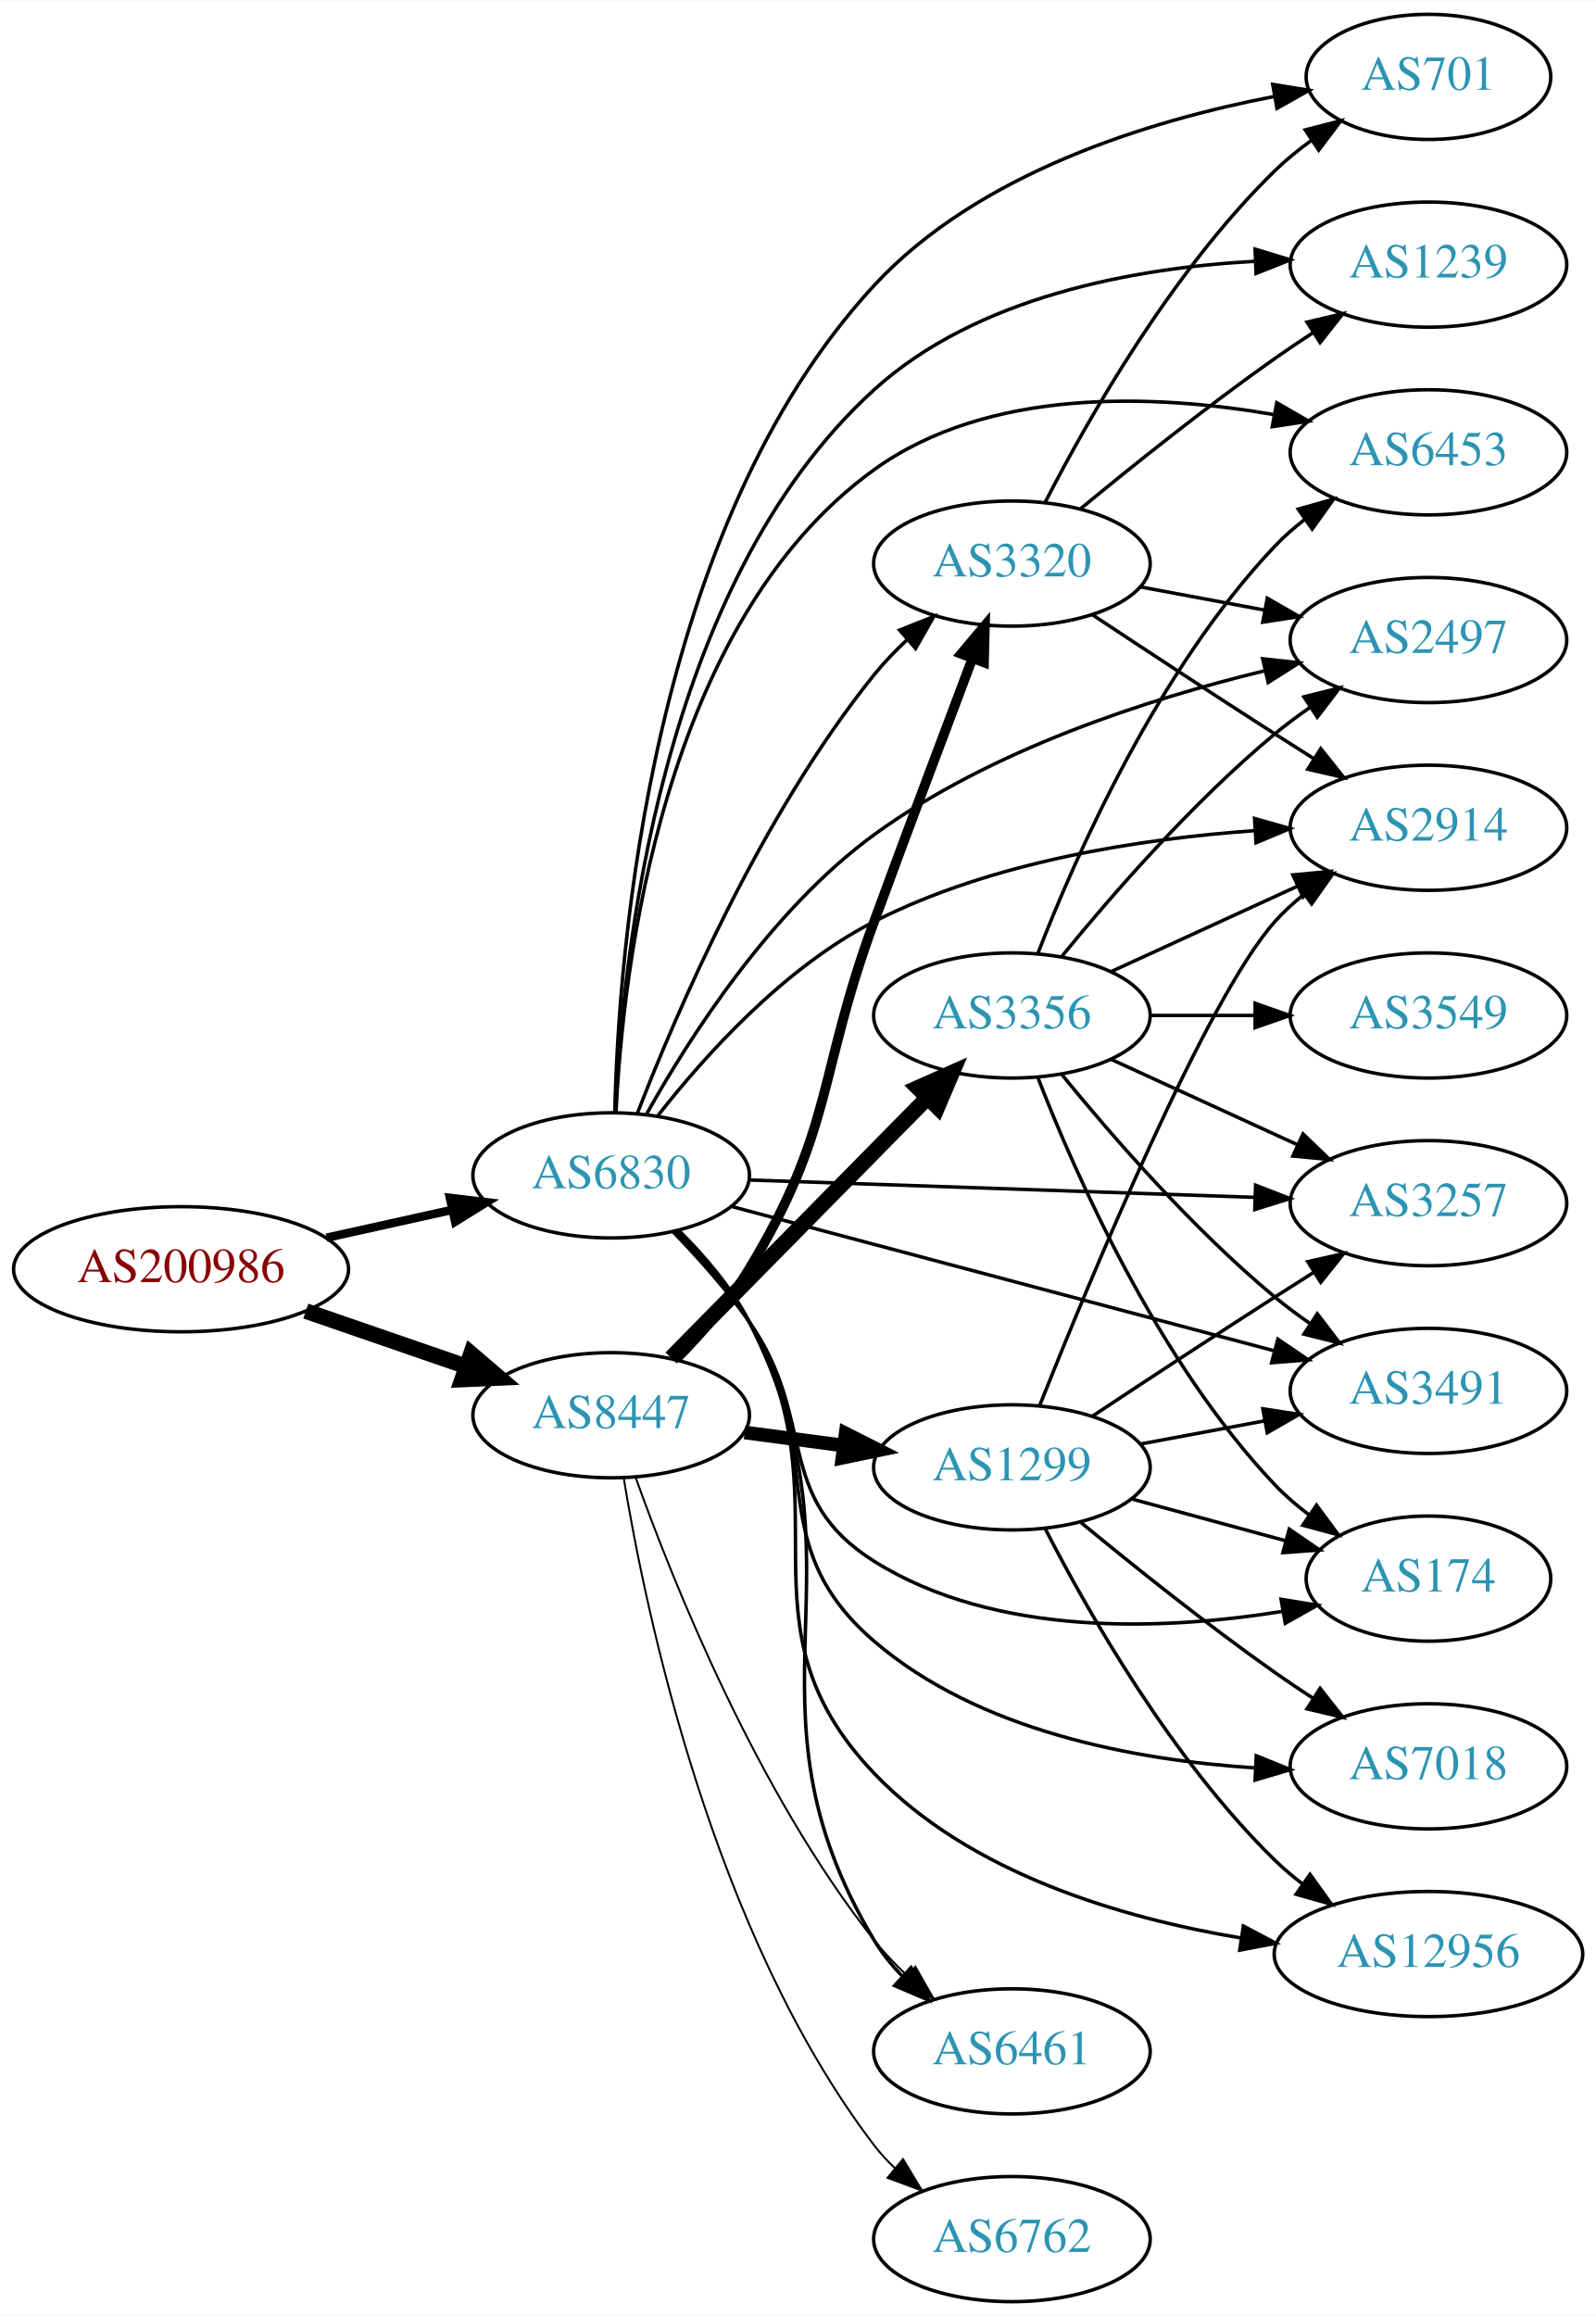
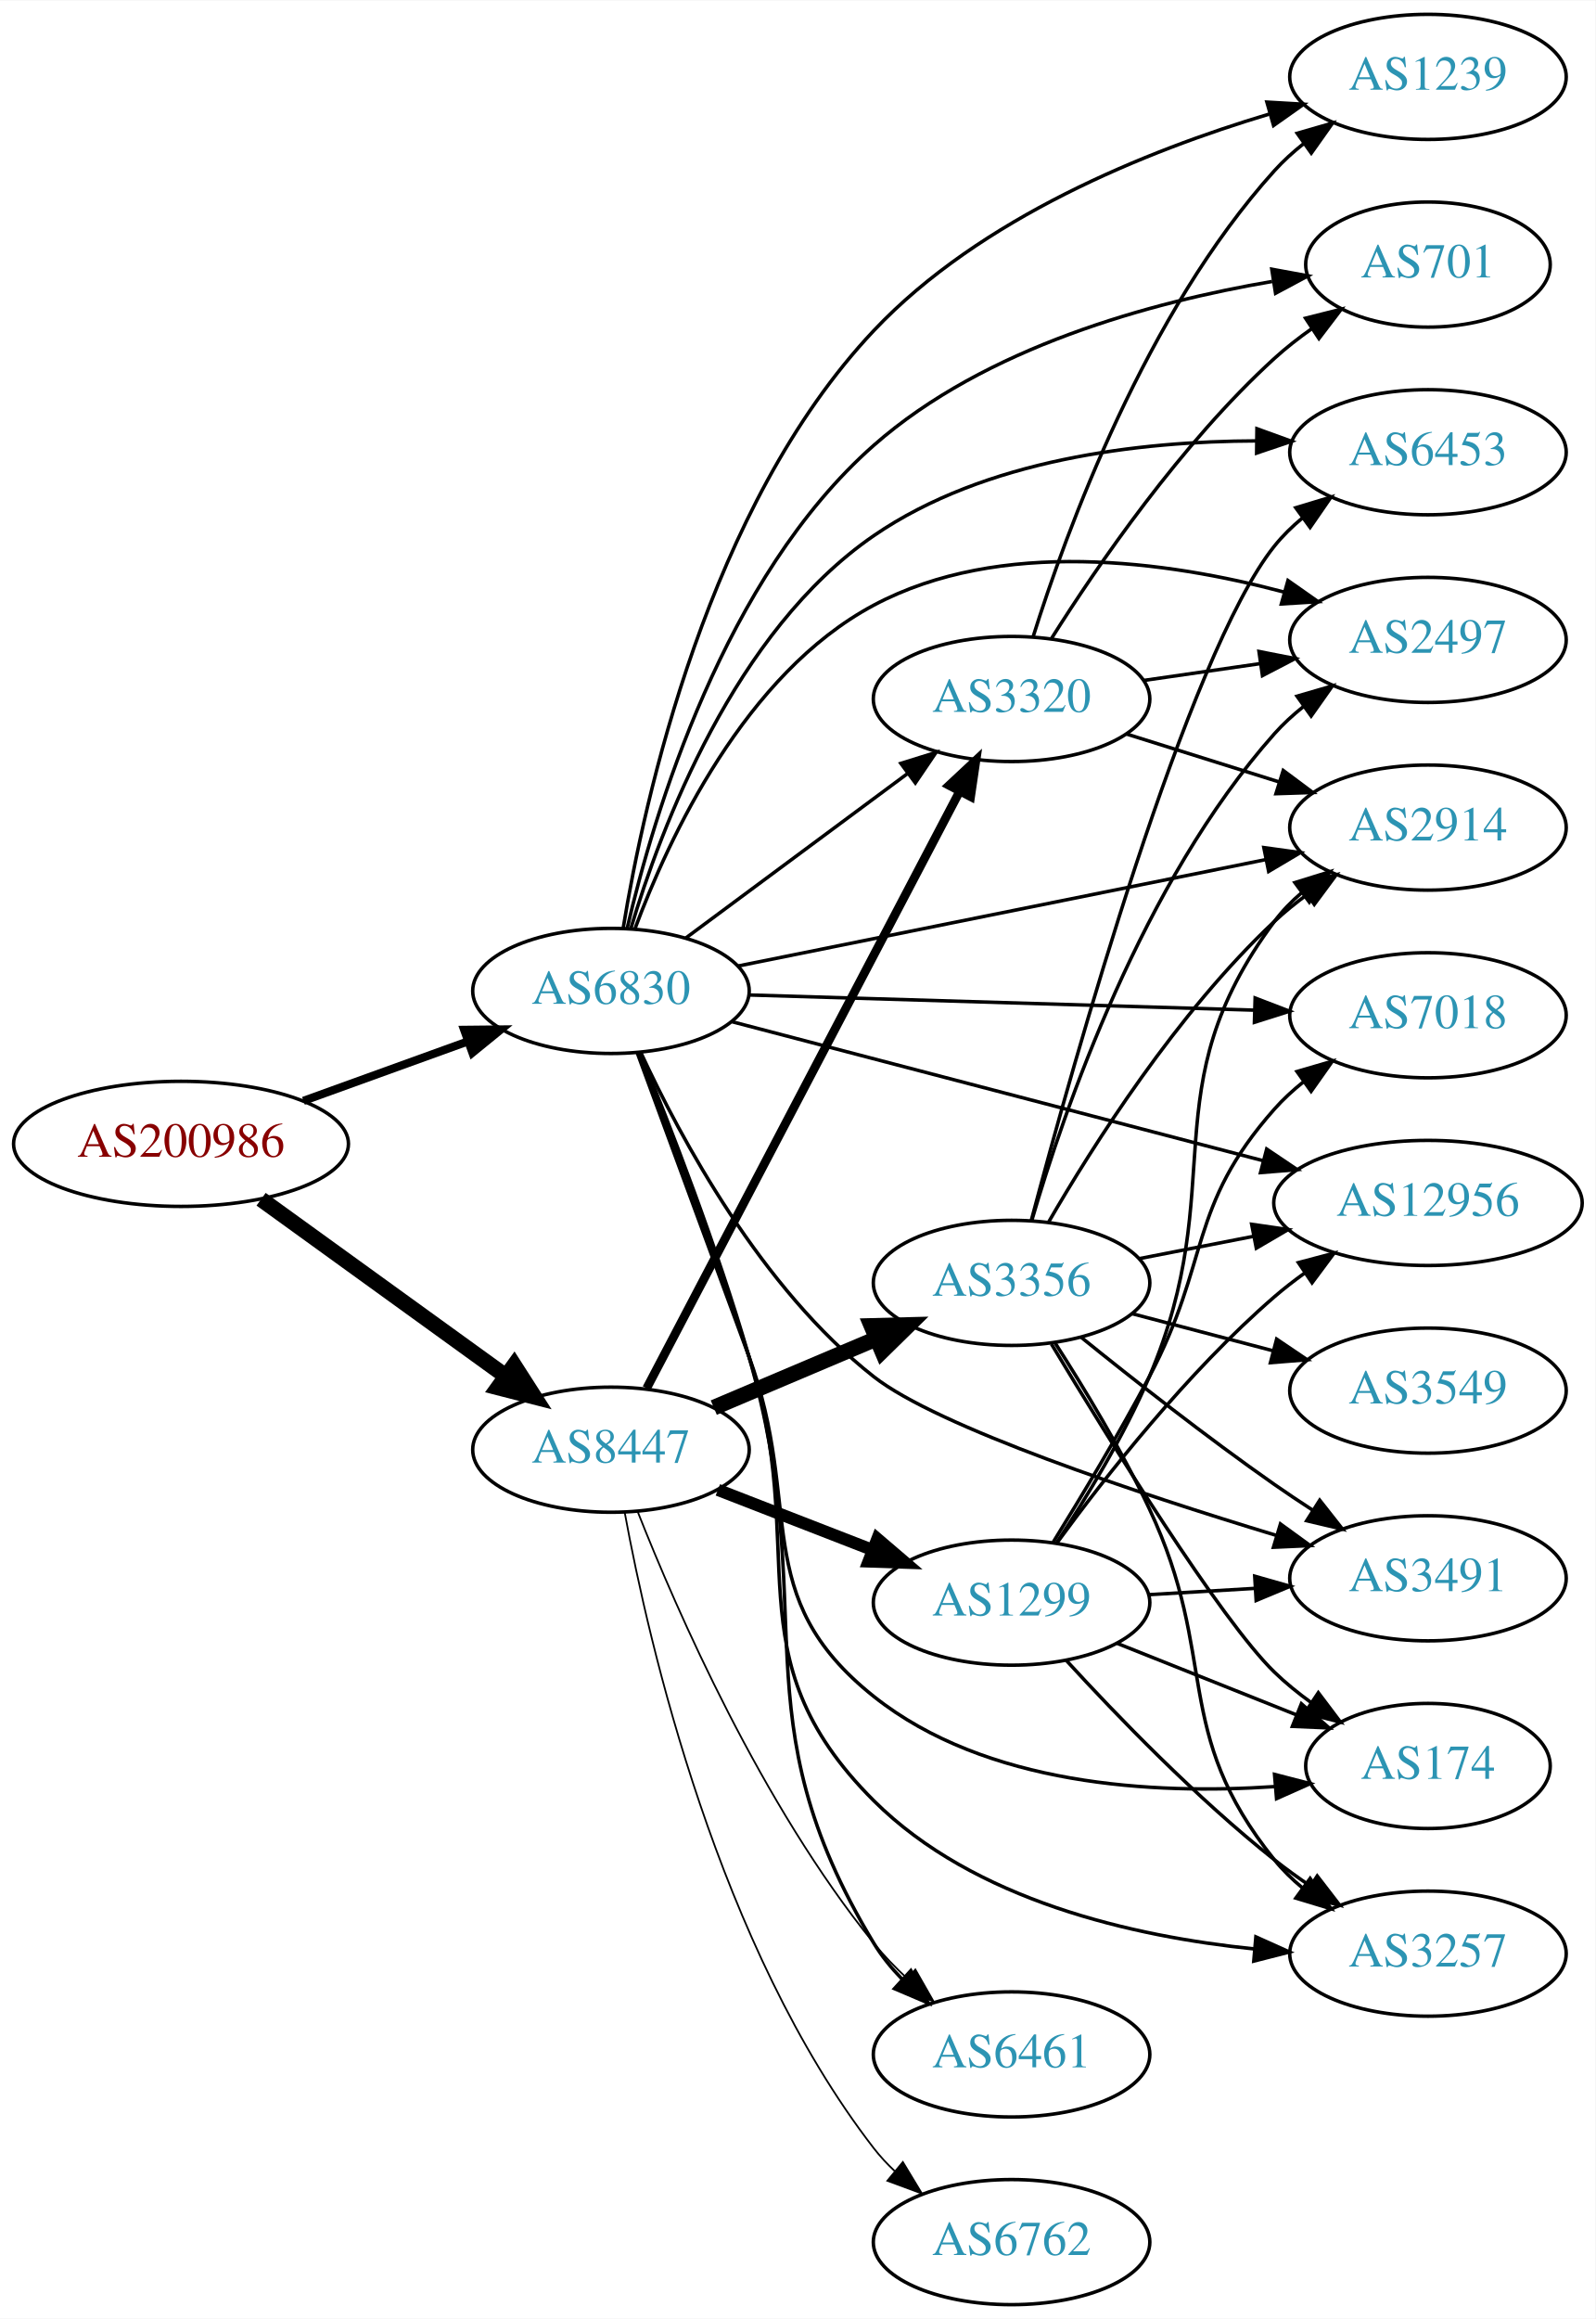
- <svg xmlns="http://www.w3.org/2000/svg" xmlns:xlink="http://www.w3.org/1999/xlink" width="459pt" height="666pt" viewBox="0.00 0.00 459.17 666.00">
-   <g id="graph0" class="graph" transform="scale(1 1) rotate(0) translate(4 662)">
-     <polygon fill="white" stroke="none" points="-4,4 -4,-662 455.17,-662 455.17,4 -4,4" />
+ <svg xmlns="http://www.w3.org/2000/svg" xmlns:xlink="http://www.w3.org/1999/xlink" width="459pt" height="667pt" viewBox="0.00 0.00 459.17 667.00">
+   <g id="graph0" class="graph" transform="scale(1 1) rotate(0) translate(4 663)">
+     <polygon fill="white" stroke="none" points="-4,4 -4,-663 455.17,-663 455.17,4 -4,4" />
    <g id="node1" class="node">
      <g id="a_node1">
        <a xlink:href="/asn/200986" xlink:title="AS200986 ~ D Swarovski Tourism Service GmbH [AT]">
-           <ellipse fill="#ffffff" stroke="black" cx="48.096" cy="-297" rx="48.192" ry="18" />
-           <text text-anchor="middle" x="48.096" y="-293.3" font-family="Times,serif" font-size="14.00" fill="#880000">AS200986</text>
+           <ellipse fill="#ffffff" stroke="black" cx="48.096" cy="-334" rx="48.192" ry="18" />
+           <text text-anchor="middle" x="48.096" y="-330.3" font-family="Times,serif" font-size="14.00" fill="#880000">AS200986</text>
        </a>
      </g>
    </g>
    <g id="node2" class="node">
      <g id="a_node2">
        <a xlink:href="/asn/6830" xlink:title="AS6830 ~ LGI-UPC [AT]">
-           <ellipse fill="#ffffff" stroke="black" cx="171.838" cy="-324" rx="39.794" ry="18" />
-           <text text-anchor="middle" x="171.838" y="-320.3" font-family="Times,serif" font-size="14.00" fill="#2c94b3">AS6830</text>
+           <ellipse fill="#ffffff" stroke="black" cx="171.838" cy="-378" rx="39.794" ry="18" />
+           <text text-anchor="middle" x="171.838" y="-374.3" font-family="Times,serif" font-size="14.00" fill="#2c94b3">AS6830</text>
        </a>
      </g>
    </g>
    <g id="edge1" class="edge">
-       <path fill="none" stroke="black" stroke-width="2.455" d="M89.973,-306.066C101.513,-308.625 114.132,-311.424 125.896,-314.033" />
-       <polygon fill="black" stroke="black" stroke-width="2.455" points="125.446,-317.518 135.967,-316.266 126.962,-310.684 125.446,-317.518" />
+       <path fill="none" stroke="black" stroke-width="2.348" d="M83.332,-346.374C97.985,-351.67 115.204,-357.893 130.474,-363.412" />
+       <polygon fill="black" stroke="black" stroke-width="2.348" points="129.586,-366.812 140.18,-366.92 131.965,-360.229 129.586,-366.812" />
    </g>
    <g id="node3" class="node">
      <g id="a_node3">
        <a xlink:href="/asn/8447" xlink:title="AS8447 ~ A1 Telekom Austria AG [AT]">
-           <ellipse fill="#ffffff" stroke="black" cx="171.838" cy="-255" rx="39.794" ry="18" />
-           <text text-anchor="middle" x="171.838" y="-251.3" font-family="Times,serif" font-size="14.00" fill="#2c94b3">AS8447</text>
+           <ellipse fill="#ffffff" stroke="black" cx="171.838" cy="-246" rx="39.794" ry="18" />
+           <text text-anchor="middle" x="171.838" y="-242.3" font-family="Times,serif" font-size="14.00" fill="#2c94b3">AS8447</text>
        </a>
      </g>
    </g>
    <g id="edge2" class="edge">
-       <path fill="none" stroke="black" stroke-width="4.5" d="M83.982,-284.964C98.391,-279.993 115.192,-274.197 130.157,-269.034" />
-       <polygon fill="black" stroke="black" stroke-width="4.5" points="131.514,-272.732 139.683,-265.748 128.945,-265.287 131.514,-272.732" />
+       <path fill="none" stroke="black" stroke-width="4.5" d="M71.142,-318.064C90.862,-303.809 119.913,-282.811 141.574,-267.153" />
+       <polygon fill="black" stroke="black" stroke-width="4.5" points="143.972,-270.278 149.77,-261.229 139.359,-263.896 143.972,-270.278" />
    </g>
    <g id="node4" class="node">
      <g id="a_node4">
-         <a xlink:href="/asn/6453" xlink:title="AS6453 ~ TATA COMMUNICATIONS (AMERICA) INC [US]">
-           <ellipse fill="#ffffff" stroke="black" cx="406.973" cy="-532" rx="39.794" ry="18" />
-           <text text-anchor="middle" x="406.973" y="-528.3" font-family="Times,serif" font-size="14.00" fill="#2c94b3">AS6453</text>
+         <a xlink:href="/asn/174" xlink:title="AS174 ~ Cogent Communications [US]">
+           <ellipse fill="#ffffff" stroke="black" cx="406.973" cy="-155" rx="35.194" ry="18" />
+           <text text-anchor="middle" x="406.973" y="-151.3" font-family="Times,serif" font-size="14.00" fill="#2c94b3">AS174</text>
        </a>
      </g>
    </g>
    <g id="edge3" class="edge">
-       <path fill="none" stroke="black" d="M173.233,-342.275C175.222,-383.379 186.428,-482.95 247.484,-527 280.362,-550.72 327.861,-548.804 362.279,-542.898" />
-       <polygon fill="black" stroke="black" points="363.336,-546.26 372.51,-540.961 362.033,-539.382 363.336,-546.26" />
+       <path fill="none" stroke="black" d="M179.406,-360.166C187.098,-339.277 200.222,-303.629 211.484,-273 227.498,-229.449 211.176,-203.892 247.484,-175 279.738,-149.334 327.961,-146.729 362.739,-149.058" />
+       <polygon fill="black" stroke="black" points="362.812,-152.576 373.068,-149.92 363.394,-145.601 362.812,-152.576" />
    </g>
    <g id="node5" class="node">
      <g id="a_node5">
        <a xlink:href="/asn/3257" xlink:title="AS3257 ~ GTT [DE]">
-           <ellipse fill="#ffffff" stroke="black" cx="406.973" cy="-316" rx="39.794" ry="18" />
-           <text text-anchor="middle" x="406.973" y="-312.3" font-family="Times,serif" font-size="14.00" fill="#2c94b3">AS3257</text>
+           <ellipse fill="#ffffff" stroke="black" cx="406.973" cy="-101" rx="39.794" ry="18" />
+           <text text-anchor="middle" x="406.973" y="-97.3" font-family="Times,serif" font-size="14.00" fill="#2c94b3">AS3257</text>
        </a>
      </g>
    </g>
    <g id="edge4" class="edge">
-       <path fill="none" stroke="black" d="M211.597,-322.67C251.514,-321.3 313.832,-319.162 357.103,-317.677" />
-       <polygon fill="black" stroke="black" points="357.247,-321.174 367.122,-317.333 357.007,-314.178 357.247,-321.174" />
+       <path fill="none" stroke="black" d="M179.832,-360.313C187.924,-339.562 201.423,-304.044 211.484,-273 229.705,-216.783 205.627,-186.717 247.484,-145 276.295,-116.287 322.11,-105.904 357.089,-102.343" />
+       <polygon fill="black" stroke="black" points="357.442,-105.825 367.104,-101.476 356.839,-98.851 357.442,-105.825" />
    </g>
    <g id="node6" class="node">
      <g id="a_node6">
-         <a xlink:href="/asn/2497" xlink:title="AS2497 ~ Internet Initiative Japan Inc. [JP]">
-           <ellipse fill="#ffffff" stroke="black" cx="406.973" cy="-478" rx="39.794" ry="18" />
-           <text text-anchor="middle" x="406.973" y="-474.3" font-family="Times,serif" font-size="14.00" fill="#2c94b3">AS2497</text>
+         <a xlink:href="/asn/3491" xlink:title="AS3491 ~ PCCW Global, Inc. [US]">
+           <ellipse fill="#ffffff" stroke="black" cx="406.973" cy="-209" rx="39.794" ry="18" />
+           <text text-anchor="middle" x="406.973" y="-205.3" font-family="Times,serif" font-size="14.00" fill="#2c94b3">AS3491</text>
        </a>
      </g>
    </g>
    <g id="edge5" class="edge">
-       <path fill="none" stroke="black" d="M182.072,-341.732C194.278,-363.544 217.755,-400.335 247.484,-422 281.041,-446.454 326.254,-461.024 359.801,-469.143" />
-       <polygon fill="black" stroke="black" points="359.28,-472.614 369.812,-471.459 360.858,-465.795 359.28,-472.614" />
+       <path fill="none" stroke="black" d="M180.534,-360.057C191.833,-335.713 215.133,-292.358 247.484,-267 265.912,-252.556 323.103,-233.541 363.475,-221.292" />
+       <polygon fill="black" stroke="black" points="364.515,-224.634 373.087,-218.407 362.503,-217.93 364.515,-224.634" />
    </g>
    <g id="node7" class="node">
      <g id="a_node7">
-         <a xlink:href="/asn/701" xlink:title="AS701 ~ UUNET [US]">
-           <ellipse fill="#ffffff" stroke="black" cx="406.973" cy="-640" rx="35.194" ry="18" />
-           <text text-anchor="middle" x="406.973" y="-636.3" font-family="Times,serif" font-size="14.00" fill="#2c94b3">AS701</text>
+         <a xlink:href="/asn/2914" xlink:title="AS2914 ~ NTT America, Inc. [US]">
+           <ellipse fill="#ffffff" stroke="black" cx="406.973" cy="-425" rx="39.794" ry="18" />
+           <text text-anchor="middle" x="406.973" y="-421.3" font-family="Times,serif" font-size="14.00" fill="#2c94b3">AS2914</text>
        </a>
      </g>
    </g>
    <g id="edge6" class="edge">
-       <path fill="none" stroke="black" d="M172.873,-342.136C173.944,-388.077 183.05,-510.32 247.484,-580 277.482,-612.44 326.826,-627.467 362.494,-634.348" />
-       <polygon fill="black" stroke="black" points="362.166,-637.845 372.626,-636.156 363.396,-630.954 362.166,-637.845" />
+       <path fill="none" stroke="black" d="M208.246,-385.138C248.899,-393.334 315.695,-406.8 360.248,-415.782" />
+       <polygon fill="black" stroke="black" points="359.737,-419.249 370.232,-417.795 361.121,-412.387 359.737,-419.249" />
    </g>
    <g id="node8" class="node">
      <g id="a_node8">
-         <a xlink:href="/asn/174" xlink:title="AS174 ~ Cogent Communications [US]">
-           <ellipse fill="#ffffff" stroke="black" cx="406.973" cy="-208" rx="35.194" ry="18" />
-           <text text-anchor="middle" x="406.973" y="-204.3" font-family="Times,serif" font-size="14.00" fill="#2c94b3">AS174</text>
+         <a xlink:href="/asn/7018" xlink:title="AS7018 ~ AT&amp;T Services, Inc. [US]">
+           <ellipse fill="#ffffff" stroke="black" cx="406.973" cy="-371" rx="39.794" ry="18" />
+           <text text-anchor="middle" x="406.973" y="-367.3" font-family="Times,serif" font-size="14.00" fill="#2c94b3">AS7018</text>
        </a>
      </g>
    </g>
    <g id="edge7" class="edge">
-       <path fill="none" stroke="black" d="M189.71,-307.703C196.911,-300.256 205.105,-291.081 211.484,-282 231.367,-253.696 218.191,-231.395 247.484,-213 282.451,-191.042 330.847,-193.097 364.934,-198.565" />
-       <polygon fill="black" stroke="black" points="364.566,-202.054 375.023,-200.349 365.785,-195.161 364.566,-202.054" />
+       <path fill="none" stroke="black" d="M211.597,-376.836C251.514,-375.638 313.832,-373.767 357.103,-372.467" />
+       <polygon fill="black" stroke="black" points="357.231,-375.965 367.122,-372.167 357.021,-368.968 357.231,-375.965" />
    </g>
    <g id="node9" class="node">
      <g id="a_node9">
-         <a xlink:href="/asn/12956" xlink:title="AS12956 ~ TELXIUS [ES]">
-           <ellipse fill="#ffffff" stroke="black" cx="406.973" cy="-100" rx="44.393" ry="18" />
-           <text text-anchor="middle" x="406.973" y="-96.3" font-family="Times,serif" font-size="14.00" fill="#2c94b3">AS12956</text>
-         </a>
-       </g>
-     </g>
-     <g id="edge8" class="edge">
-       <path fill="none" stroke="black" d="M191.046,-307.897C198.312,-300.623 206.192,-291.529 211.484,-282 240.594,-229.589 206.097,-195.375 247.484,-152 274.959,-123.206 318.612,-110.341 353.154,-104.601" />
-       <polygon fill="black" stroke="black" points="353.727,-108.055 363.093,-103.101 352.682,-101.133 353.727,-108.055" />
-     </g>
-     <g id="node10" class="node">
-       <g id="a_node10">
-         <a xlink:href="/asn/3491" xlink:title="AS3491 ~ PCCW Global, Inc. [US]">
-           <ellipse fill="#ffffff" stroke="black" cx="406.973" cy="-262" rx="39.794" ry="18" />
-           <text text-anchor="middle" x="406.973" y="-258.3" font-family="Times,serif" font-size="14.00" fill="#2c94b3">AS3491</text>
-         </a>
-       </g>
-     </g>
-     <g id="edge9" class="edge">
-       <path fill="none" stroke="black" d="M206.738,-314.985C247.948,-304.025 317.559,-285.513 362.629,-273.527" />
-       <polygon fill="black" stroke="black" points="363.646,-276.878 372.411,-270.926 361.847,-270.113 363.646,-276.878" />
-     </g>
-     <g id="node11" class="node">
-       <g id="a_node11">
        <a xlink:href="/asn/6461" xlink:title="AS6461 ~ Zayo Bandwidth [US]">
          <ellipse fill="#ffffff" stroke="black" cx="287.131" cy="-72" rx="39.794" ry="18" />
          <text text-anchor="middle" x="287.131" y="-68.3" font-family="Times,serif" font-size="14.00" fill="#2c94b3">AS6461</text>
        </a>
      </g>
    </g>
+     <g id="edge8" class="edge">
+       <path fill="none" stroke="black" d="M180.338,-360.052C188.777,-339.352 202.48,-304.164 211.484,-273 232.802,-199.222 207.702,-169.689 247.484,-104 249.718,-100.312 252.533,-96.853 255.621,-93.674" />
+       <polygon fill="black" stroke="black" points="258.145,-96.109 263.175,-86.784 253.428,-90.937 258.145,-96.109" />
+     </g>
+     <g id="node10" class="node">
+       <g id="a_node10">
+         <a xlink:href="/asn/6453" xlink:title="AS6453 ~ TATA COMMUNICATIONS (AMERICA) INC [US]">
+           <ellipse fill="#ffffff" stroke="black" cx="406.973" cy="-533" rx="39.794" ry="18" />
+           <text text-anchor="middle" x="406.973" y="-529.3" font-family="Times,serif" font-size="14.00" fill="#2c94b3">AS6453</text>
+         </a>
+       </g>
+     </g>
+     <g id="edge9" class="edge">
+       <path fill="none" stroke="black" d="M177.526,-395.847C186.127,-424.777 207.344,-481.446 247.484,-509 279.609,-531.052 324.004,-536.161 357.637,-536.264" />
+       <polygon fill="black" stroke="black" points="357.745,-539.763 367.704,-536.149 357.664,-532.764 357.745,-539.763" />
+     </g>
+     <g id="node11" class="node">
+       <g id="a_node11">
+         <a xlink:href="/asn/1239" xlink:title="AS1239 ~ Sprint [US]">
+           <ellipse fill="#ffffff" stroke="black" cx="406.973" cy="-641" rx="39.794" ry="18" />
+           <text text-anchor="middle" x="406.973" y="-637.3" font-family="Times,serif" font-size="14.00" fill="#2c94b3">AS1239</text>
+         </a>
+       </g>
+     </g>
    <g id="edge10" class="edge">
-       <path fill="none" stroke="black" d="M191.378,-308.074C198.7,-300.829 206.532,-291.709 211.484,-282 248.16,-210.101 206.03,-173.254 247.484,-104 249.699,-100.3 252.502,-96.835 255.583,-93.651" />
-       <polygon fill="black" stroke="black" points="258.108,-96.086 263.131,-86.758 253.387,-90.917 258.108,-96.086" />
+       <path fill="none" stroke="black" d="M175.358,-396.096C181.373,-432.951 199.793,-517.495 247.484,-568 278.151,-600.476 326.068,-619.758 361.191,-630.272" />
+       <polygon fill="black" stroke="black" points="360.612,-633.747 371.189,-633.133 362.538,-627.017 360.612,-633.747" />
    </g>
    <g id="node12" class="node">
      <g id="a_node12">
-         <a xlink:href="/asn/1239" xlink:title="AS1239 ~ Sprint [US]">
-           <ellipse fill="#ffffff" stroke="black" cx="406.973" cy="-586" rx="39.794" ry="18" />
-           <text text-anchor="middle" x="406.973" y="-582.3" font-family="Times,serif" font-size="14.00" fill="#2c94b3">AS1239</text>
+         <a xlink:href="/asn/3320" xlink:title="AS3320 ~ DTAG [DE]">
+           <ellipse fill="#ffffff" stroke="black" cx="287.131" cy="-462" rx="39.794" ry="18" />
+           <text text-anchor="middle" x="287.131" y="-458.3" font-family="Times,serif" font-size="14.00" fill="#2c94b3">AS3320</text>
        </a>
      </g>
    </g>
    <g id="edge11" class="edge">
-       <path fill="none" stroke="black" d="M173.142,-342.113C174.894,-385.071 185.556,-493.729 247.484,-550 277.008,-576.826 322.258,-585.002 356.861,-586.946" />
-       <polygon fill="black" stroke="black" points="357.097,-590.458 367.229,-587.362 357.378,-583.464 357.097,-590.458" />
+       <path fill="none" stroke="black" d="M193.354,-393.212C211.209,-406.45 237.282,-425.781 257.245,-440.583" />
+       <polygon fill="black" stroke="black" points="255.267,-443.473 265.384,-446.618 259.436,-437.85 255.267,-443.473" />
    </g>
    <g id="node13" class="node">
      <g id="a_node13">
-         <a xlink:href="/asn/3320" xlink:title="AS3320 ~ DTAG [DE]">
-           <ellipse fill="#ffffff" stroke="black" cx="287.131" cy="-500" rx="39.794" ry="18" />
-           <text text-anchor="middle" x="287.131" y="-496.3" font-family="Times,serif" font-size="14.00" fill="#2c94b3">AS3320</text>
+         <a xlink:href="/asn/2497" xlink:title="AS2497 ~ Internet Initiative Japan Inc. [JP]">
+           <ellipse fill="#ffffff" stroke="black" cx="406.973" cy="-479" rx="39.794" ry="18" />
+           <text text-anchor="middle" x="406.973" y="-475.3" font-family="Times,serif" font-size="14.00" fill="#2c94b3">AS2497</text>
        </a>
      </g>
    </g>
    <g id="edge12" class="edge">
-       <path fill="none" stroke="black" d="M179.331,-341.728C190.361,-370.306 214.779,-427.451 247.484,-468 250.33,-471.528 253.615,-474.944 257.044,-478.147" />
-       <polygon fill="black" stroke="black" points="254.824,-480.855 264.664,-484.782 259.421,-475.576 254.824,-480.855" />
+       <path fill="none" stroke="black" d="M178.752,-395.911C188.431,-421.934 210.384,-469.241 247.484,-489 283.871,-508.38 331.824,-501.708 365.417,-492.806" />
+       <polygon fill="black" stroke="black" points="366.681,-496.086 375.352,-489.999 364.777,-489.35 366.681,-496.086" />
    </g>
    <g id="node14" class="node">
      <g id="a_node14">
-         <a xlink:href="/asn/2914" xlink:title="AS2914 ~ NTT America, Inc. [US]">
-           <ellipse fill="#ffffff" stroke="black" cx="406.973" cy="-424" rx="39.794" ry="18" />
-           <text text-anchor="middle" x="406.973" y="-420.3" font-family="Times,serif" font-size="14.00" fill="#2c94b3">AS2914</text>
+         <a xlink:href="/asn/12956" xlink:title="AS12956 ~ TELXIUS [ES]">
+           <ellipse fill="#ffffff" stroke="black" cx="406.973" cy="-317" rx="44.393" ry="18" />
+           <text text-anchor="middle" x="406.973" y="-313.3" font-family="Times,serif" font-size="14.00" fill="#2c94b3">AS12956</text>
        </a>
      </g>
    </g>
    <g id="edge13" class="edge">
-       <path fill="none" stroke="black" d="M185.306,-341.221C198.664,-358.289 221.485,-383.744 247.484,-397 281.478,-414.332 324.361,-420.852 356.946,-423.166" />
-       <polygon fill="black" stroke="black" points="356.947,-426.672 367.139,-423.777 357.367,-419.685 356.947,-426.672" />
+       <path fill="none" stroke="black" d="M206.738,-369.13C247.009,-358.593 314.401,-340.96 359.51,-329.157" />
+       <polygon fill="black" stroke="black" points="360.552,-332.502 369.341,-326.585 358.78,-325.73 360.552,-332.502" />
    </g>
    <g id="node15" class="node">
      <g id="a_node15">
-         <a xlink:href="/asn/7018" xlink:title="AS7018 ~ AT&amp;T Services, Inc. [US]">
-           <ellipse fill="#ffffff" stroke="black" cx="406.973" cy="-154" rx="39.794" ry="18" />
-           <text text-anchor="middle" x="406.973" y="-150.3" font-family="Times,serif" font-size="14.00" fill="#2c94b3">AS7018</text>
+         <a xlink:href="/asn/701" xlink:title="AS701 ~ UUNET [US]">
+           <ellipse fill="#ffffff" stroke="black" cx="406.973" cy="-587" rx="35.194" ry="18" />
+           <text text-anchor="middle" x="406.973" y="-583.3" font-family="Times,serif" font-size="14.00" fill="#2c94b3">AS701</text>
        </a>
      </g>
    </g>
    <g id="edge14" class="edge">
-       <path fill="none" stroke="black" d="M190.184,-308.017C197.472,-300.628 205.604,-291.412 211.484,-282 234.749,-244.762 214.203,-218.64 247.484,-190 277.624,-164.064 322.607,-155.773 356.959,-153.56" />
-       <polygon fill="black" stroke="black" points="357.434,-157.042 367.251,-153.056 357.091,-150.05 357.434,-157.042" />
+       <path fill="none" stroke="black" d="M176.523,-396.112C184.069,-428.618 204.336,-497.002 247.484,-535 279.588,-563.271 327.413,-576.23 362.127,-582.134" />
+       <polygon fill="black" stroke="black" points="362.026,-585.661 372.447,-583.749 363.108,-578.745 362.026,-585.661" />
    </g>
    <g id="edge19" class="edge">
-       <path fill="none" stroke="black" stroke-width="0.562" d="M178.961,-236.874C189.627,-207.043 213.743,-146.663 247.484,-104 250.296,-100.445 253.561,-97.013 256.979,-93.801" />
-       <polygon fill="black" stroke="black" stroke-width="0.562" points="259.357,-96.371 264.59,-87.159 254.755,-91.097 259.357,-96.371" />
-     </g>
-     <g id="edge18" class="edge">
-       <path fill="none" stroke="black" stroke-width="2.812" d="M190.699,-271.304C197.907,-278.612 205.837,-287.678 211.484,-297 235.961,-337.401 231.187,-352.664 247.484,-397 256.941,-422.727 267.941,-451.98 275.781,-472.719" />
-       <polygon fill="black" stroke="black" stroke-width="2.812" points="272.543,-474.05 279.356,-482.164 279.09,-471.572 272.543,-474.05" />
+       <path fill="none" stroke="black" stroke-width="0.5" d="M179.569,-228.065C190.761,-199.743 215.197,-143.797 247.484,-104 250.34,-100.48 253.631,-97.069 257.063,-93.868" />
+       <polygon fill="black" stroke="black" stroke-width="0.5" points="259.439,-96.44 264.686,-87.236 254.845,-91.159 259.439,-96.44" />
+     </g>
+     <g id="edge17" class="edge">
+       <path fill="none" stroke="black" stroke-width="2.5" d="M182.109,-263.676C201.951,-301.505 248.628,-390.499 272.115,-435.278" />
+       <polygon fill="black" stroke="black" stroke-width="2.5" points="269.146,-437.152 276.89,-444.383 275.345,-433.901 269.146,-437.152" />
    </g>
    <g id="node16" class="node">
      <g id="a_node16">
-         <a xlink:href="/asn/3356" xlink:title="AS3356 ~ Level 3 Parent, LLC [US]">
-           <ellipse fill="#ffffff" stroke="black" cx="287.131" cy="-370" rx="39.794" ry="18" />
-           <text text-anchor="middle" x="287.131" y="-366.3" font-family="Times,serif" font-size="14.00" fill="#2c94b3">AS3356</text>
+         <a xlink:href="/asn/1299" xlink:title="AS1299 ~ Telia Carrier [EU]">
+           <ellipse fill="#ffffff" stroke="black" cx="287.131" cy="-202" rx="39.794" ry="18" />
+           <text text-anchor="middle" x="287.131" y="-198.3" font-family="Times,serif" font-size="14.00" fill="#2c94b3">AS1299</text>
        </a>
      </g>
    </g>
    <g id="edge15" class="edge">
-       <path fill="none" stroke="black" stroke-width="4.5" d="M189.07,-271.477C208.42,-291.118 240.897,-324.084 262.902,-346.421" />
-       <polygon fill="black" stroke="black" stroke-width="4.5" points="260.106,-349.193 269.929,-353.554 265.716,-343.667 260.106,-349.193" />
+       <path fill="none" stroke="black" stroke-width="3.5" d="M202.604,-234.44C216.134,-229.185 232.328,-222.896 246.839,-217.26" />
+       <polygon fill="black" stroke="black" stroke-width="3.5" points="248.509,-220.366 256.563,-213.483 245.975,-213.841 248.509,-220.366" />
    </g>
    <g id="node17" class="node">
      <g id="a_node17">
+         <a xlink:href="/asn/3356" xlink:title="AS3356 ~ Level 3 Parent, LLC [US]">
+           <ellipse fill="#ffffff" stroke="black" cx="287.131" cy="-294" rx="39.794" ry="18" />
+           <text text-anchor="middle" x="287.131" y="-290.3" font-family="Times,serif" font-size="14.00" fill="#2c94b3">AS3356</text>
+         </a>
+       </g>
+     </g>
+     <g id="edge16" class="edge">
+       <path fill="none" stroke="black" stroke-width="4.5" d="M201.427,-258.112C215.649,-264.138 233.029,-271.502 248.335,-277.987" />
+       <polygon fill="black" stroke="black" stroke-width="4.5" points="246.808,-281.616 257.551,-281.891 249.88,-274.365 246.808,-281.616" />
+     </g>
+     <g id="node18" class="node">
+       <g id="a_node18">
        <a xlink:href="/asn/6762" xlink:title="AS6762 ~ TELECOM ITALIA SPARKLE S.p.A. [IT]">
          <ellipse fill="#ffffff" stroke="black" cx="287.131" cy="-18" rx="39.794" ry="18" />
          <text text-anchor="middle" x="287.131" y="-14.3" font-family="Times,serif" font-size="14.00" fill="#2c94b3">AS6762</text>
        </a>
      </g>
    </g>
-     <g id="edge16" class="edge">
-       <path fill="none" stroke="black" stroke-width="0.562" d="M175.445,-236.929C181.787,-198.233 201.043,-105.932 247.484,-45 249.252,-42.681 251.276,-40.484 253.451,-38.422" />
-       <polygon fill="black" stroke="black" stroke-width="0.562" points="255.808,-41.013 261.273,-31.936 251.341,-35.624 255.808,-41.013" />
-     </g>
-     <g id="node18" class="node">
-       <g id="a_node18">
-         <a xlink:href="/asn/1299" xlink:title="AS1299 ~ Telia Carrier [EU]">
-           <ellipse fill="#ffffff" stroke="black" cx="287.131" cy="-240" rx="39.794" ry="18" />
-           <text text-anchor="middle" x="287.131" y="-236.3" font-family="Times,serif" font-size="14.00" fill="#2c94b3">AS1299</text>
-         </a>
-       </g>
-     </g>
-     <g id="edge17" class="edge">
-       <path fill="none" stroke="black" stroke-width="3.938" d="M210.248,-250.047C219.336,-248.844 229.173,-247.541 238.658,-246.285" />
-       <polygon fill="black" stroke="black" stroke-width="3.938" points="239.306,-249.73 248.76,-244.948 238.387,-242.791 239.306,-249.73" />
+     <g id="edge18" class="edge">
+       <path fill="none" stroke="black" stroke-width="0.5" d="M175.809,-227.85C182.704,-190.321 202.736,-102.862 247.484,-45 249.268,-42.694 251.304,-40.506 253.487,-38.449" />
+       <polygon fill="black" stroke="black" stroke-width="0.5" points="255.843,-41.043 261.324,-31.976 251.385,-35.646 255.843,-41.043" />
+     </g>
+     <g id="edge37" class="edge">
+       <path fill="none" stroke="black" d="M320.332,-451.89C333.842,-447.648 349.73,-442.659 364.129,-438.138" />
+       <polygon fill="black" stroke="black" points="365.319,-441.433 373.811,-435.098 363.222,-434.755 365.319,-441.433" />
+     </g>
+     <g id="edge36" class="edge">
+       <path fill="none" stroke="black" d="M293.294,-479.792C302.845,-510.23 325.741,-572.974 362.777,-614 365.296,-616.79 368.169,-619.398 371.209,-621.807" />
+       <polygon fill="black" stroke="black" points="369.339,-624.772 379.518,-627.709 373.392,-619.065 369.339,-624.772" />
    </g>
    <g id="edge35" class="edge">
-       <path fill="none" stroke="black" d="M324.128,-493.28C335.331,-491.188 347.844,-488.852 359.649,-486.648" />
-       <polygon fill="black" stroke="black" points="360.603,-490.031 369.791,-484.755 359.318,-483.15 360.603,-490.031" />
+       <path fill="none" stroke="black" d="M325.094,-467.332C335.74,-468.868 347.501,-470.565 358.681,-472.178" />
+       <polygon fill="black" stroke="black" points="358.339,-475.664 368.737,-473.628 359.339,-468.736 358.339,-475.664" />
+     </g>
+     <g id="edge34" class="edge">
+       <path fill="none" stroke="black" d="M298.647,-479.455C311.808,-500.326 335.909,-535.504 362.777,-560 366.102,-563.031 369.812,-565.924 373.621,-568.614" />
+       <polygon fill="black" stroke="black" points="371.737,-571.564 382.011,-574.152 375.594,-565.722 371.737,-571.564" />
+     </g>
+     <g id="edge21" class="edge">
+       <path fill="none" stroke="black" d="M317.564,-190.261C333.178,-184.033 352.516,-176.321 369.12,-169.699" />
+       <polygon fill="black" stroke="black" points="370.54,-172.9 378.532,-165.945 367.947,-166.399 370.54,-172.9" />
+     </g>
+     <g id="edge25" class="edge">
+       <path fill="none" stroke="black" d="M302.911,-185.34C317.331,-169.59 340.318,-145.788 362.777,-128 366.053,-125.406 369.591,-122.849 373.183,-120.405" />
+       <polygon fill="black" stroke="black" points="375.099,-123.334 381.564,-114.941 371.276,-117.47 375.099,-123.334" />
+     </g>
+     <g id="edge24" class="edge">
+       <path fill="none" stroke="black" d="M326.717,-204.292C336.484,-204.872 347.1,-205.503 357.294,-206.108" />
+       <polygon fill="black" stroke="black" points="357.111,-209.604 367.301,-206.703 357.526,-202.616 357.111,-209.604" />
+     </g>
+     <g id="edge20" class="edge">
+       <path fill="none" stroke="black" d="M300.133,-219.254C308.542,-231.978 319.53,-249.966 326.777,-267 350.419,-322.56 326.71,-349.575 362.777,-398 365.023,-401.014 367.713,-403.772 370.638,-406.275" />
+       <polygon fill="black" stroke="black" points="368.669,-409.172 378.789,-412.308 372.833,-403.545 368.669,-409.172" />
+     </g>
+     <g id="edge23" class="edge">
+       <path fill="none" stroke="black" d="M299.108,-219.387C307.118,-232.327 318.055,-250.524 326.777,-267 344.452,-300.388 337.733,-315.717 362.777,-344 365.269,-346.814 368.124,-349.438 371.153,-351.857" />
+       <polygon fill="black" stroke="black" points="369.273,-354.815 379.447,-357.773 373.338,-349.116 369.273,-354.815" />
+     </g>
+     <g id="edge22" class="edge">
+       <path fill="none" stroke="black" d="M300.243,-219.257C313.991,-238.071 337.773,-268.378 362.777,-290 365.468,-292.327 368.379,-294.588 371.375,-296.749" />
+       <polygon fill="black" stroke="black" points="369.688,-299.833 379.932,-302.536 373.61,-294.034 369.688,-299.833" />
+     </g>
+     <g id="edge31" class="edge">
+       <path fill="none" stroke="black" d="M298.593,-276.409C315.194,-248.843 347.272,-197.059 362.777,-182 366.005,-178.865 369.656,-175.91 373.434,-173.187" />
+       <polygon fill="black" stroke="black" points="375.413,-176.075 381.794,-167.617 371.531,-170.249 375.413,-176.075" />
+     </g>
+     <g id="edge29" class="edge">
+       <path fill="none" stroke="black" d="M299.579,-276.848C307.824,-264.025 318.847,-245.872 326.777,-229 347.05,-185.872 332.913,-165.137 362.777,-128 365.133,-125.071 367.897,-122.37 370.868,-119.903" />
+       <polygon fill="black" stroke="black" points="373.06,-122.637 379.083,-113.92 368.939,-116.978 373.06,-122.637" />
+     </g>
+     <g id="edge30" class="edge">
+       <path fill="none" stroke="black" d="M307.058,-278.428C321.91,-266.422 343.267,-249.625 362.777,-236 366.285,-233.551 370.009,-231.063 373.743,-228.639" />
+       <polygon fill="black" stroke="black" points="375.818,-231.467 382.376,-223.145 372.06,-225.561 375.818,-231.467" />
+     </g>
+     <g id="edge28" class="edge">
+       <path fill="none" stroke="black" d="M297.74,-311.412C310.504,-333.448 334.735,-371.695 362.777,-398 365.67,-400.713 368.874,-403.304 372.193,-405.733" />
+       <polygon fill="black" stroke="black" points="370.324,-408.694 380.564,-411.412 374.254,-402.902 370.324,-408.694" />
+     </g>
+     <g id="edge27" class="edge">
+       <path fill="none" stroke="black" d="M292.773,-311.841C304.787,-357.045 337.712,-474.708 362.777,-506 365.127,-508.934 367.887,-511.637 370.857,-514.106" />
+       <polygon fill="black" stroke="black" points="368.925,-517.03 379.068,-520.092 373.049,-511.373 368.925,-517.03" />
+     </g>
+     <g id="edge32" class="edge">
+       <path fill="none" stroke="black" d="M292.965,-311.997C302.148,-343.451 324.679,-409.149 362.777,-452 365.275,-454.809 368.134,-457.429 371.165,-459.846" />
+       <polygon fill="black" stroke="black" points="369.287,-462.806 379.462,-465.76 373.35,-457.106 369.287,-462.806" />
    </g>
    <g id="edge33" class="edge">
-       <path fill="none" stroke="black" d="M296.764,-517.744C308.979,-541.533 333.151,-584.109 362.777,-613 365.999,-616.141 369.645,-619.1 373.422,-621.825" />
-       <polygon fill="black" stroke="black" points="371.518,-624.763 381.78,-627.398 375.401,-618.938 371.518,-624.763" />
-     </g>
-     <g id="edge34" class="edge">
-       <path fill="none" stroke="black" d="M307.019,-515.877C321.849,-528.109 343.197,-545.205 362.777,-559 366.275,-561.464 369.993,-563.961 373.723,-566.39" />
-       <polygon fill="black" stroke="black" points="372.038,-569.466 382.352,-571.889 375.8,-563.563 372.038,-569.466" />
-     </g>
-     <g id="edge36" class="edge">
-       <path fill="none" stroke="black" d="M310.258,-485.291C325.067,-475.491 345.025,-462.373 362.777,-451 366.38,-448.692 370.163,-446.293 373.93,-443.918" />
-       <polygon fill="black" stroke="black" points="375.989,-446.758 382.599,-438.478 372.268,-440.829 375.989,-446.758" />
-     </g>
-     <g id="edge20" class="edge">
-       <path fill="none" stroke="black" d="M294.654,-387.994C305.404,-415.728 329.062,-469.429 362.777,-505 365.363,-507.728 368.281,-510.294 371.349,-512.677" />
-       <polygon fill="black" stroke="black" points="369.503,-515.658 379.697,-518.543 373.527,-509.93 369.503,-515.658" />
-     </g>
-     <g id="edge26" class="edge">
-       <path fill="none" stroke="black" d="M315.76,-357.339C331.717,-350.027 351.987,-340.739 369.27,-332.819" />
-       <polygon fill="black" stroke="black" points="370.885,-335.929 378.518,-328.581 367.969,-329.565 370.885,-335.929" />
-     </g>
-     <g id="edge21" class="edge">
-       <path fill="none" stroke="black" d="M301.55,-387.065C315.665,-404.375 339.079,-431.345 362.777,-451 365.994,-453.668 369.494,-456.27 373.065,-458.741" />
-       <polygon fill="black" stroke="black" points="371.143,-461.666 381.421,-464.236 374.988,-455.817 371.143,-461.666" />
-     </g>
-     <g id="edge24" class="edge">
-       <path fill="none" stroke="black" d="M294.654,-352.006C305.404,-324.272 329.062,-270.571 362.777,-235 365.72,-231.895 369.094,-228.999 372.629,-226.345" />
-       <polygon fill="black" stroke="black" points="374.759,-229.129 381.048,-220.603 370.815,-223.346 374.759,-229.129" />
-     </g>
-     <g id="edge22" class="edge">
-       <path fill="none" stroke="black" d="M301.55,-352.935C315.665,-335.625 339.079,-308.655 362.777,-289 365.994,-286.332 369.494,-283.73 373.065,-281.259" />
-       <polygon fill="black" stroke="black" points="374.988,-284.183 381.421,-275.764 371.143,-278.334 374.988,-284.183" />
-     </g>
-     <g id="edge23" class="edge">
-       <path fill="none" stroke="black" d="M315.76,-382.661C331.717,-389.973 351.987,-399.261 369.27,-407.181" />
-       <polygon fill="black" stroke="black" points="367.969,-410.435 378.518,-411.419 370.885,-404.071 367.969,-410.435" />
+       <path fill="none" stroke="black" d="M323.807,-300.963C334.18,-302.988 345.698,-305.236 356.748,-307.392" />
+       <polygon fill="black" stroke="black" points="356.233,-310.858 366.718,-309.338 357.574,-303.987 356.233,-310.858" />
    </g>
    <g id="node19" class="node">
      <g id="a_node19">
        <a xlink:href="/asn/3549" xlink:title="AS3549 ~ Level 3 Parent, LLC [US]">
-           <ellipse fill="#ffffff" stroke="black" cx="406.973" cy="-370" rx="39.794" ry="18" />
-           <text text-anchor="middle" x="406.973" y="-366.3" font-family="Times,serif" font-size="14.00" fill="#2c94b3">AS3549</text>
-         </a>
-       </g>
-     </g>
-     <g id="edge25" class="edge">
-       <path fill="none" stroke="black" d="M327.044,-370C336.597,-370 346.947,-370 356.909,-370" />
-       <polygon fill="black" stroke="black" points="357.102,-373.5 367.102,-370 357.102,-366.5 357.102,-373.5" />
-     </g>
-     <g id="edge32" class="edge">
-       <path fill="none" stroke="black" d="M310.258,-254.709C325.067,-264.509 345.025,-277.627 362.777,-289 366.38,-291.308 370.163,-293.707 373.93,-296.082" />
-       <polygon fill="black" stroke="black" points="372.268,-299.171 382.599,-301.522 375.989,-293.242 372.268,-299.171" />
-     </g>
-     <g id="edge31" class="edge">
-       <path fill="none" stroke="black" d="M321.585,-230.916C335.406,-227.162 351.543,-222.78 365.983,-218.859" />
-       <polygon fill="black" stroke="black" points="366.926,-222.23 375.66,-216.232 365.092,-215.475 366.926,-222.23" />
-     </g>
-     <g id="edge28" class="edge">
-       <path fill="none" stroke="black" d="M296.764,-222.256C308.979,-198.467 333.151,-155.891 362.777,-127 365.259,-124.58 367.992,-122.269 370.843,-120.089" />
-       <polygon fill="black" stroke="black" points="372.899,-122.923 379.075,-114.314 368.879,-117.192 372.899,-122.923" />
-     </g>
-     <g id="edge27" class="edge">
-       <path fill="none" stroke="black" d="M324.128,-246.72C335.331,-248.812 347.844,-251.148 359.649,-253.352" />
-       <polygon fill="black" stroke="black" points="359.318,-256.85 369.791,-255.245 360.603,-249.969 359.318,-256.85" />
-     </g>
-     <g id="edge29" class="edge">
-       <path fill="none" stroke="black" d="M295.156,-257.914C309.626,-294.209 343.047,-374.864 362.777,-397 365.278,-399.806 368.139,-402.424 371.172,-404.84" />
-       <polygon fill="black" stroke="black" points="369.295,-407.801 379.471,-410.751 373.357,-402.099 369.295,-407.801" />
-     </g>
-     <g id="edge30" class="edge">
-       <path fill="none" stroke="black" d="M307.019,-224.123C321.849,-211.891 343.197,-194.795 362.777,-181 366.275,-178.536 369.993,-176.039 373.723,-173.61" />
-       <polygon fill="black" stroke="black" points="375.8,-176.437 382.352,-168.111 372.038,-170.534 375.8,-176.437" />
+           <ellipse fill="#ffffff" stroke="black" cx="406.973" cy="-263" rx="39.794" ry="18" />
+           <text text-anchor="middle" x="406.973" y="-259.3" font-family="Times,serif" font-size="14.00" fill="#2c94b3">AS3549</text>
+         </a>
+       </g>
+     </g>
+     <g id="edge26" class="edge">
+       <path fill="none" stroke="black" d="M321.9,-285.117C334.474,-281.809 348.929,-278.006 362.267,-274.498" />
+       <polygon fill="black" stroke="black" points="363.419,-277.814 372.2,-271.885 361.638,-271.044 363.419,-277.814" />
    </g>
  </g>
</svg>
